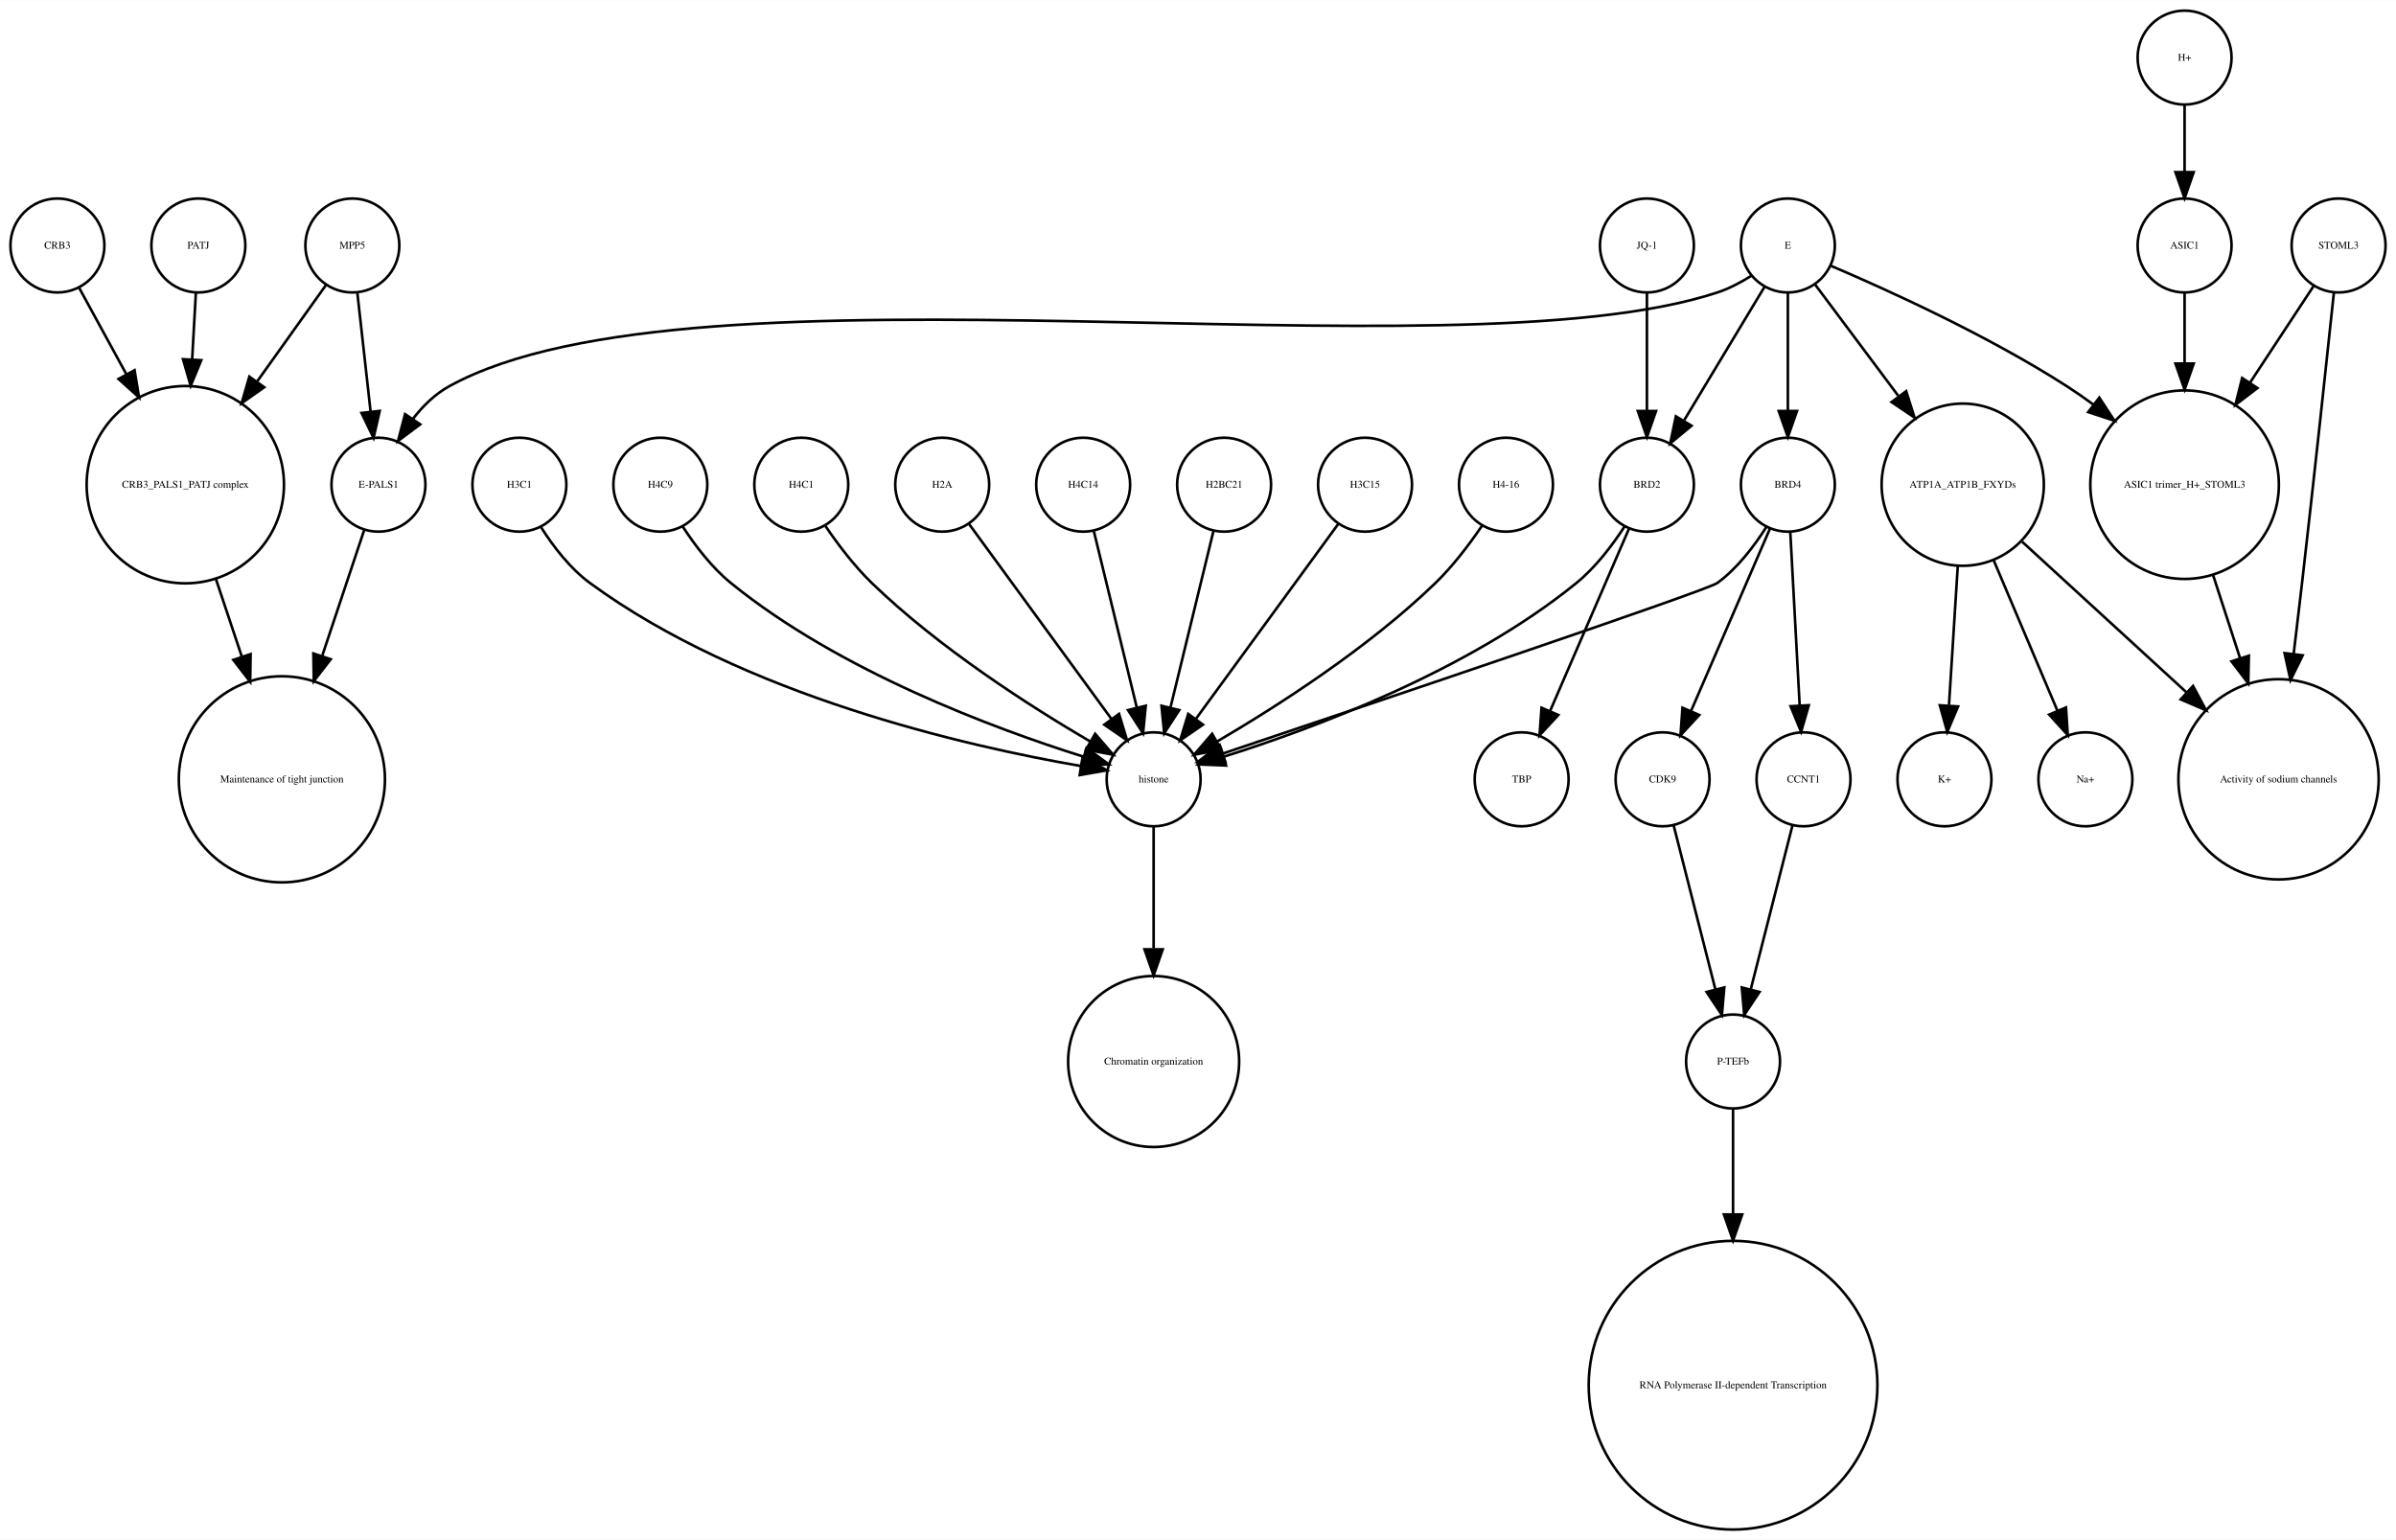
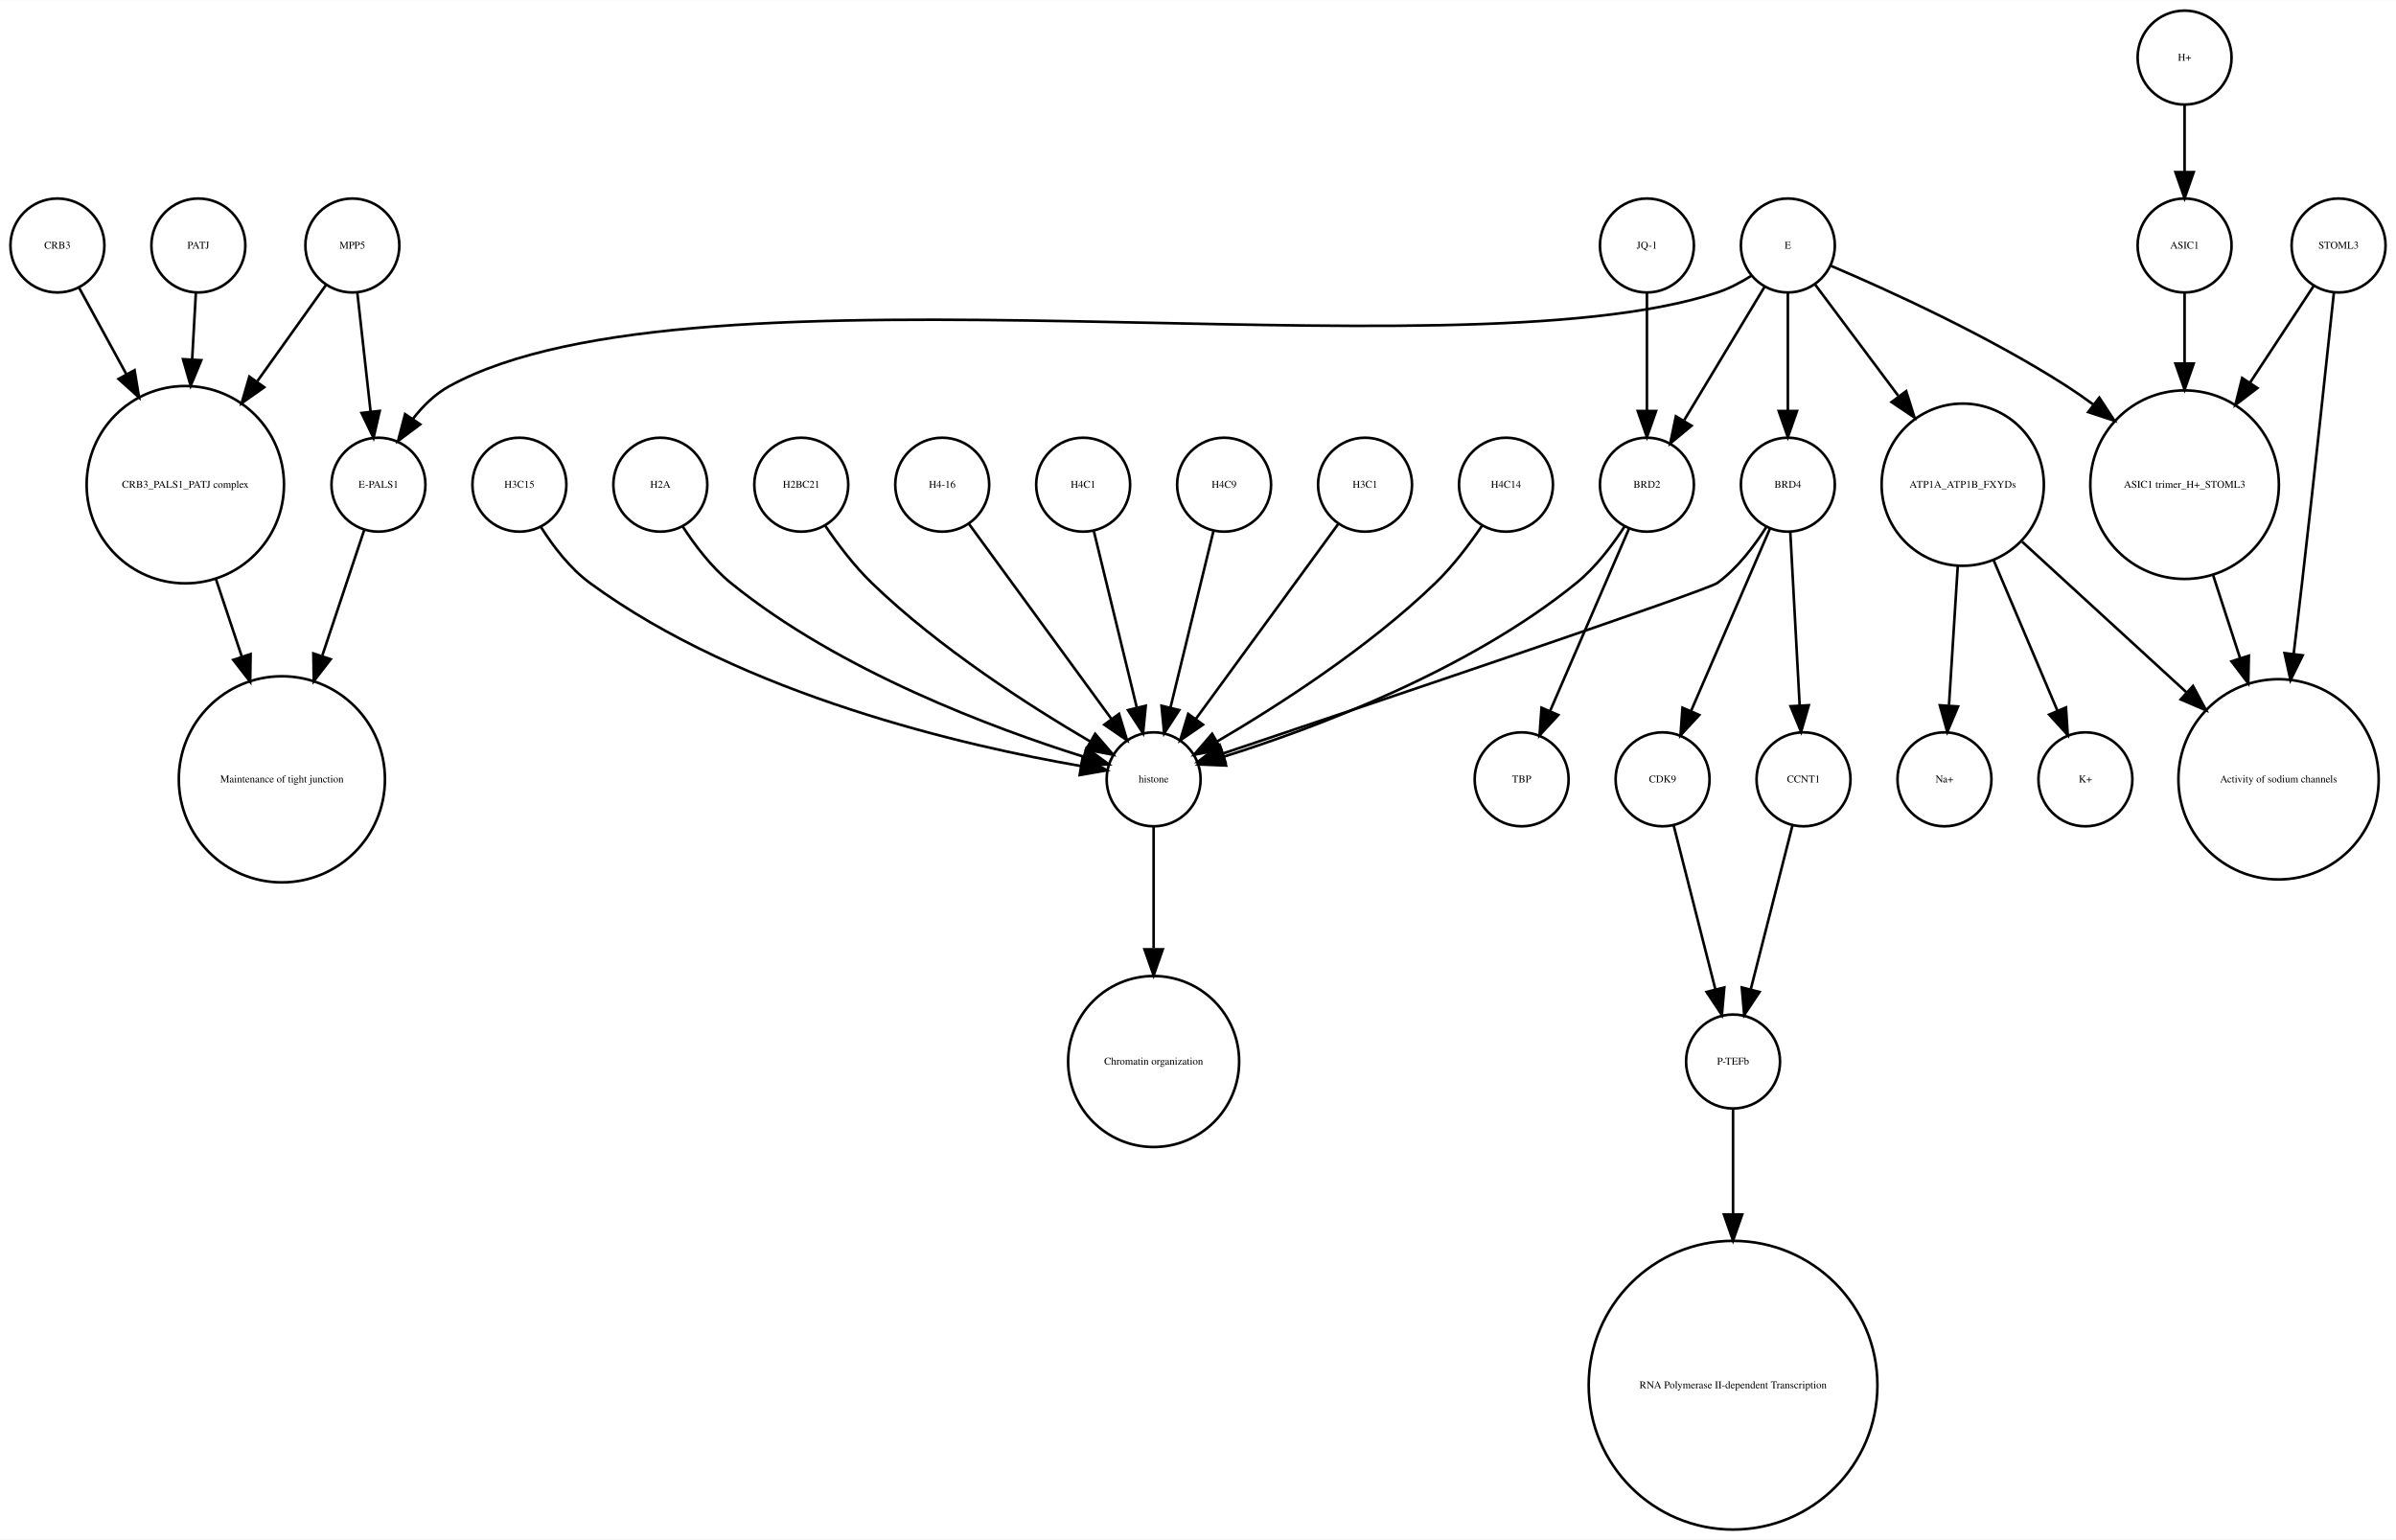
<svg xmlns="http://www.w3.org/2000/svg" width="918pt" height="590pt" viewBox="0.00 0.00 918.00 589.87">
  <g id="graph0" class="graph" transform="scale(1 1) rotate(0) translate(4 585.865)">
    <polygon fill="white" stroke="none" points="-4,4 -4,-585.865 914,-585.865 914,4 -4,4" />
    <g id="node1" class="node">
      <ellipse fill="none" stroke="black" cx="660" cy="-179.189" rx="18" ry="18" />
      <text text-anchor="middle" x="660" y="-177.989" font-family="Times,serif" font-size="4.00">P-TEFb</text>
    </g>
    <g id="node2" class="node">
      <ellipse fill="none" stroke="black" cx="660" cy="-55.154" rx="55.309" ry="55.309" />
      <text text-anchor="middle" x="660" y="-53.954" font-family="Times,serif" font-size="4.00">RNA Polymerase II-dependent Transcription </text>
    </g>
    <g id="edge1" class="edge">
      <path fill="none" stroke="black" d="M660,-160.963C660,-150.234 660,-135.685 660,-120.846" />
      <polygon fill="black" stroke="black" points="663.5,-120.57 660,-110.57 656.5,-120.57 663.5,-120.57" />
    </g>
    <g id="node3" class="node">
      <ellipse fill="none" stroke="black" cx="438" cy="-287.314" rx="18" ry="18" />
      <text text-anchor="middle" x="438" y="-286.114" font-family="Times,serif" font-size="4.00">histone</text>
    </g>
    <g id="node4" class="node">
      <ellipse fill="none" stroke="black" cx="438" cy="-179.189" rx="32.761" ry="32.761" />
      <text text-anchor="middle" x="438" y="-177.989" font-family="Times,serif" font-size="4.00">Chromatin organization</text>
    </g>
    <g id="edge2" class="edge">
      <path fill="none" stroke="black" d="M438,-269.263C438,-256.671 438,-238.954 438,-222.635" />
      <polygon fill="black" stroke="black" points="441.5,-222.181 438,-212.181 434.5,-222.181 441.5,-222.181" />
    </g>
    <g id="node5" class="node">
      <ellipse fill="none" stroke="black" cx="67" cy="-400.212" rx="37.807" ry="37.807" />
      <text text-anchor="middle" x="67" y="-399.012" font-family="Times,serif" font-size="4.00">CRB3_PALS1_PATJ complex</text>
    </g>
    <g id="node6" class="node">
      <ellipse fill="none" stroke="black" cx="104" cy="-287.314" rx="39.49" ry="39.49" />
      <text text-anchor="middle" x="104" y="-286.114" font-family="Times,serif" font-size="4.00">Maintenance of tight junction</text>
    </g>
    <g id="edge3" class="edge">
      <path fill="none" stroke="black" d="M78.707,-364.123C81.851,-354.7 85.299,-344.366 88.61,-334.441" />
      <polygon fill="black" stroke="black" points="92.014,-335.297 91.859,-324.703 85.374,-333.081 92.014,-335.297" />
    </g>
    <g id="node7" class="node">
      <ellipse fill="none" stroke="black" cx="141" cy="-400.212" rx="18" ry="18" />
      <text text-anchor="middle" x="141" y="-399.012" font-family="Times,serif" font-size="4.00">E-PALS1</text>
    </g>
    <g id="edge4" class="edge">
      <path fill="none" stroke="black" d="M135.541,-382.849C131.306,-370.156 125.217,-351.905 119.516,-334.818" />
      <polygon fill="black" stroke="black" points="122.706,-333.321 116.221,-324.943 116.066,-335.537 122.706,-333.321" />
    </g>
    <g id="node8" class="node">
      <ellipse fill="none" stroke="black" cx="748" cy="-400.212" rx="31.08" ry="31.08" />
      <text text-anchor="middle" x="748" y="-399.012" font-family="Times,serif" font-size="4.00">ATP1A_ATP1B_FXYDs</text>
    </g>
    <g id="node9" class="node">
      <ellipse fill="none" stroke="black" cx="869" cy="-287.314" rx="38.368" ry="38.368" />
      <text text-anchor="middle" x="869" y="-286.114" font-family="Times,serif" font-size="4.00">Activity of sodium channels</text>
    </g>
    <g id="edge5" class="edge">
      <path fill="none" stroke="black" d="M770.759,-378.353C788.485,-362.107 813.406,-339.266 833.713,-320.655" />
      <polygon fill="black" stroke="black" points="836.238,-323.089 841.245,-313.752 831.508,-317.928 836.238,-323.089" />
    </g>
-     <g id="node14" class="node">
+     <g id="node23" class="node">
      <ellipse fill="none" stroke="black" cx="795" cy="-287.314" rx="18" ry="18" />
-       <text text-anchor="middle" x="795" y="-286.114" font-family="Times,serif" font-size="4.00">Na+</text>
-     </g>
-     <g id="edge7" class="edge">
+       <text text-anchor="middle" x="795" y="-286.114" font-family="Times,serif" font-size="4.00">K+</text>
+     </g>
+     <g id="edge6" class="edge">
      <path fill="none" stroke="black" d="M759.86,-371.228C767.362,-353.527 776.981,-330.831 784.258,-313.661" />
      <polygon fill="black" stroke="black" points="787.558,-314.842 788.238,-304.269 781.113,-312.111 787.558,-314.842" />
    </g>
-     <g id="node21" class="node">
+     <g id="node28" class="node">
      <ellipse fill="none" stroke="black" cx="741" cy="-287.314" rx="18" ry="18" />
-       <text text-anchor="middle" x="741" y="-286.114" font-family="Times,serif" font-size="4.00">K+</text>
-     </g>
-     <g id="edge6" class="edge">
+       <text text-anchor="middle" x="741" y="-286.114" font-family="Times,serif" font-size="4.00">Na+</text>
+     </g>
+     <g id="edge7" class="edge">
      <path fill="none" stroke="black" d="M746.087,-368.909C745.041,-352.339 743.756,-331.968 742.738,-315.853" />
      <polygon fill="black" stroke="black" points="746.206,-315.234 742.083,-305.475 739.22,-315.675 746.206,-315.234" />
    </g>
    <g id="node10" class="node">
      <ellipse fill="none" stroke="black" cx="892" cy="-491.865" rx="18" ry="18" />
      <text text-anchor="middle" x="892" y="-490.665" font-family="Times,serif" font-size="4.00">STOML3</text>
    </g>
    <g id="edge8" class="edge">
      <path fill="none" stroke="black" d="M890.208,-473.839C887.605,-449.259 882.589,-402.405 878,-362.558 876.985,-353.749 875.872,-344.356 874.784,-335.317" />
      <polygon fill="black" stroke="black" points="878.249,-334.82 873.573,-325.313 871.3,-335.661 878.249,-334.82" />
    </g>
    <g id="node11" class="node">
      <ellipse fill="none" stroke="black" cx="833" cy="-400.212" rx="36.125" ry="36.125" />
      <text text-anchor="middle" x="833" y="-399.012" font-family="Times,serif" font-size="4.00">ASIC1 trimer_H+_STOML3</text>
    </g>
    <g id="edge9" class="edge">
      <path fill="none" stroke="black" d="M882.521,-476.461C875.894,-466.391 866.715,-452.443 858.058,-439.289" />
      <polygon fill="black" stroke="black" points="860.898,-437.238 852.477,-430.808 855.051,-441.086 860.898,-437.238" />
    </g>
    <g id="edge10" class="edge">
      <path fill="none" stroke="black" d="M843.899,-365.638C847.163,-355.583 850.798,-344.386 854.265,-333.704" />
      <polygon fill="black" stroke="black" points="857.629,-334.678 857.388,-324.086 850.971,-332.517 857.629,-334.678" />
    </g>
    <g id="node12" class="node">
-       <ellipse fill="none" stroke="black" cx="72" cy="-491.865" rx="18" ry="18" />
-       <text text-anchor="middle" x="72" y="-490.665" font-family="Times,serif" font-size="4.00">PATJ</text>
+       <ellipse fill="none" stroke="black" cx="627" cy="-491.865" rx="18" ry="18" />
+       <text text-anchor="middle" x="627" y="-490.665" font-family="Times,serif" font-size="4.00">JQ-1</text>
+     </g>
+     <g id="node21" class="node">
+       <ellipse fill="none" stroke="black" cx="627" cy="-400.212" rx="18" ry="18" />
+       <text text-anchor="middle" x="627" y="-399.012" font-family="Times,serif" font-size="4.00">BRD2</text>
    </g>
    <g id="edge11" class="edge">
-       <path fill="none" stroke="black" d="M71.036,-473.579C70.628,-466.259 70.13,-457.339 69.626,-448.297" />
-       <polygon fill="black" stroke="black" points="73.109,-447.904 69.058,-438.114 66.12,-448.293 73.109,-447.904" />
+       <path fill="none" stroke="black" d="M627,-473.579C627,-460.804 627,-443.157 627,-428.488" />
+       <polygon fill="black" stroke="black" points="630.5,-428.445 627,-418.445 623.5,-428.445 630.5,-428.445" />
    </g>
    <g id="node13" class="node">
+       <ellipse fill="none" stroke="black" cx="131" cy="-491.865" rx="18" ry="18" />
+       <text text-anchor="middle" x="131" y="-490.665" font-family="Times,serif" font-size="4.00">MPP5</text>
+     </g>
+     <g id="edge13" class="edge">
+       <path fill="none" stroke="black" d="M121,-476.857C113.906,-466.919 104.015,-453.064 94.635,-439.923" />
+       <polygon fill="black" stroke="black" points="97.237,-437.545 88.578,-431.439 91.54,-441.612 97.237,-437.545" />
+     </g>
+     <g id="edge12" class="edge">
+       <path fill="none" stroke="black" d="M132.928,-473.579C134.362,-460.722 136.347,-442.931 137.989,-428.206" />
+       <polygon fill="black" stroke="black" points="141.482,-428.467 139.112,-418.141 134.525,-427.691 141.482,-428.467" />
+     </g>
+     <g id="node14" class="node">
      <ellipse fill="none" stroke="black" cx="681" cy="-400.212" rx="18" ry="18" />
      <text text-anchor="middle" x="681" y="-399.012" font-family="Times,serif" font-size="4.00">BRD4</text>
    </g>
-     <g id="edge12" class="edge">
+     <g id="edge16" class="edge">
      <path fill="none" stroke="black" d="M672.708,-383.923C668.054,-376.577 661.644,-368.173 654,-362.558 650.023,-359.637 521.57,-316.348 464.673,-297.252" />
      <polygon fill="black" stroke="black" points="465.522,-293.845 454.928,-293.983 463.296,-300.482 465.522,-293.845" />
    </g>
-     <g id="node17" class="node">
+     <g id="node22" class="node">
      <ellipse fill="none" stroke="black" cx="633" cy="-287.314" rx="18" ry="18" />
      <text text-anchor="middle" x="633" y="-286.114" font-family="Times,serif" font-size="4.00">CDK9</text>
    </g>
-     <g id="edge14" class="edge">
+     <g id="edge15" class="edge">
      <path fill="none" stroke="black" d="M674.123,-383.323C666.246,-365.124 653.233,-335.06 643.956,-313.626" />
      <polygon fill="black" stroke="black" points="647.049,-311.96 639.864,-304.174 640.625,-314.741 647.049,-311.96" />
    </g>
    <g id="node29" class="node">
      <ellipse fill="none" stroke="black" cx="687" cy="-287.314" rx="18" ry="18" />
      <text text-anchor="middle" x="687" y="-286.114" font-family="Times,serif" font-size="4.00">CCNT1</text>
    </g>
-     <g id="edge13" class="edge">
+     <g id="edge14" class="edge">
      <path fill="none" stroke="black" d="M681.938,-381.884C682.897,-364.143 684.403,-336.31 685.523,-315.606" />
      <polygon fill="black" stroke="black" points="689.024,-315.695 686.069,-305.52 682.034,-315.316 689.024,-315.695" />
    </g>
    <g id="node15" class="node">
      <ellipse fill="none" stroke="black" cx="357" cy="-400.212" rx="18" ry="18" />
-       <text text-anchor="middle" x="357" y="-399.012" font-family="Times,serif" font-size="4.00">H2A</text>
-     </g>
-     <g id="edge15" class="edge">
+       <text text-anchor="middle" x="357" y="-399.012" font-family="Times,serif" font-size="4.00">H4-16</text>
+     </g>
+     <g id="edge17" class="edge">
      <path fill="none" stroke="black" d="M367.259,-385.167C381.014,-366.335 405.581,-332.7 421.836,-310.445" />
      <polygon fill="black" stroke="black" points="424.753,-312.385 427.825,-302.245 419.1,-308.256 424.753,-312.385" />
    </g>
    <g id="node16" class="node">
+       <ellipse fill="none" stroke="black" cx="72" cy="-491.865" rx="18" ry="18" />
+       <text text-anchor="middle" x="72" y="-490.665" font-family="Times,serif" font-size="4.00">PATJ</text>
+     </g>
+     <g id="edge18" class="edge">
+       <path fill="none" stroke="black" d="M71.036,-473.579C70.628,-466.259 70.13,-457.339 69.626,-448.297" />
+       <polygon fill="black" stroke="black" points="73.109,-447.904 69.058,-438.114 66.12,-448.293 73.109,-447.904" />
+     </g>
+     <g id="node17" class="node">
+       <ellipse fill="none" stroke="black" cx="411" cy="-400.212" rx="18" ry="18" />
+       <text text-anchor="middle" x="411" y="-399.012" font-family="Times,serif" font-size="4.00">H4C1</text>
+     </g>
+     <g id="edge19" class="edge">
+       <path fill="none" stroke="black" d="M415.101,-382.369C419.467,-364.434 426.438,-335.802 431.543,-314.834" />
+       <polygon fill="black" stroke="black" points="434.984,-315.496 433.949,-304.952 428.183,-313.84 434.984,-315.496" />
+     </g>
+     <g id="node18" class="node">
      <ellipse fill="none" stroke="black" cx="681" cy="-491.865" rx="18" ry="18" />
      <text text-anchor="middle" x="681" y="-490.665" font-family="Times,serif" font-size="4.00">E</text>
    </g>
-     <g id="edge18" class="edge">
+     <g id="edge21" class="edge">
      <path fill="none" stroke="black" d="M667.08,-480.302C663.057,-477.762 658.525,-475.354 654,-473.865 551.131,-440.012 262.782,-490.252 168,-437.865 162.594,-434.877 157.972,-430.297 154.159,-425.376" />
      <polygon fill="black" stroke="black" points="157.002,-423.331 148.512,-416.992 151.196,-427.242 157.002,-423.331" />
    </g>
-     <g id="edge16" class="edge">
+     <g id="edge20" class="edge">
      <path fill="none" stroke="black" d="M691.469,-476.857C699.96,-465.495 712.278,-449.012 723.249,-434.331" />
      <polygon fill="black" stroke="black" points="726.332,-436.053 729.515,-425.947 720.725,-431.862 726.332,-436.053" />
    </g>
-     <g id="edge20" class="edge">
+     <g id="edge24" class="edge">
      <path fill="none" stroke="black" d="M697.565,-484.043C719.136,-474.853 757.665,-457.382 788,-437.865 791.337,-435.719 794.711,-433.365 798.034,-430.919" />
      <polygon fill="black" stroke="black" points="800.323,-433.575 806.132,-424.715 796.065,-428.018 800.323,-433.575" />
    </g>
-     <g id="edge19" class="edge">
+     <g id="edge22" class="edge">
      <path fill="none" stroke="black" d="M681,-473.579C681,-460.804 681,-443.157 681,-428.488" />
      <polygon fill="black" stroke="black" points="684.5,-428.445 681,-418.445 677.5,-428.445 684.5,-428.445" />
    </g>
-     <g id="node30" class="node">
-       <ellipse fill="none" stroke="black" cx="627" cy="-400.212" rx="18" ry="18" />
-       <text text-anchor="middle" x="627" y="-399.012" font-family="Times,serif" font-size="4.00">BRD2</text>
-     </g>
-     <g id="edge17" class="edge">
+     <g id="edge23" class="edge">
      <path fill="none" stroke="black" d="M672.083,-476.061C663.719,-462.175 651.071,-441.175 641.298,-424.95" />
      <polygon fill="black" stroke="black" points="644.088,-422.799 635.93,-416.038 638.092,-426.41 644.088,-422.799" />
    </g>
-     <g id="edge21" class="edge">
+     <g id="node19" class="node">
+       <ellipse fill="none" stroke="black" cx="465" cy="-400.212" rx="18" ry="18" />
+       <text text-anchor="middle" x="465" y="-399.012" font-family="Times,serif" font-size="4.00">H4C9</text>
+     </g>
+     <g id="edge25" class="edge">
+       <path fill="none" stroke="black" d="M460.899,-382.369C456.533,-364.434 449.562,-335.802 444.457,-314.834" />
+       <polygon fill="black" stroke="black" points="447.817,-313.84 442.051,-304.952 441.016,-315.496 447.817,-313.84" />
+     </g>
+     <g id="node20" class="node">
+       <ellipse fill="none" stroke="black" cx="18" cy="-491.865" rx="18" ry="18" />
+       <text text-anchor="middle" x="18" y="-490.665" font-family="Times,serif" font-size="4.00">CRB3</text>
+     </g>
+     <g id="edge26" class="edge">
+       <path fill="none" stroke="black" d="M26.312,-475.657C31.317,-466.5 37.952,-454.36 44.409,-442.545" />
+       <polygon fill="black" stroke="black" points="47.558,-444.082 49.283,-433.628 41.416,-440.725 47.558,-444.082" />
+     </g>
+     <g id="edge28" class="edge">
+       <path fill="none" stroke="black" d="M618.466,-384.236C613.75,-376.971 607.358,-368.543 600,-362.558 558.455,-328.768 499.029,-306.73 464.895,-295.999" />
+       <polygon fill="black" stroke="black" points="465.748,-292.6 455.162,-293.031 463.706,-299.296 465.748,-292.6" />
+     </g>
+     <g id="node31" class="node">
+       <ellipse fill="none" stroke="black" cx="579" cy="-287.314" rx="18" ry="18" />
+       <text text-anchor="middle" x="579" y="-286.114" font-family="Times,serif" font-size="4.00">TBP</text>
+     </g>
+     <g id="edge27" class="edge">
+       <path fill="none" stroke="black" d="M620.123,-383.323C612.246,-365.124 599.233,-335.06 589.956,-313.626" />
+       <polygon fill="black" stroke="black" points="593.049,-311.96 585.864,-304.174 586.625,-314.741 593.049,-311.96" />
+     </g>
+     <g id="edge29" class="edge">
      <path fill="none" stroke="black" d="M637.219,-269.732C641.493,-252.931 648.174,-226.672 653.197,-206.927" />
      <polygon fill="black" stroke="black" points="656.648,-207.559 655.722,-197.005 649.864,-205.833 656.648,-207.559" />
    </g>
-     <g id="node18" class="node">
-       <ellipse fill="none" stroke="black" cx="627" cy="-491.865" rx="18" ry="18" />
-       <text text-anchor="middle" x="627" y="-490.665" font-family="Times,serif" font-size="4.00">JQ-1</text>
-     </g>
-     <g id="edge22" class="edge">
-       <path fill="none" stroke="black" d="M627,-473.579C627,-460.804 627,-443.157 627,-428.488" />
-       <polygon fill="black" stroke="black" points="630.5,-428.445 627,-418.445 623.5,-428.445 630.5,-428.445" />
-     </g>
-     <g id="node19" class="node">
-       <ellipse fill="none" stroke="black" cx="411" cy="-400.212" rx="18" ry="18" />
-       <text text-anchor="middle" x="411" y="-399.012" font-family="Times,serif" font-size="4.00">H4C14</text>
-     </g>
-     <g id="edge23" class="edge">
-       <path fill="none" stroke="black" d="M415.101,-382.369C419.467,-364.434 426.438,-335.802 431.543,-314.834" />
-       <polygon fill="black" stroke="black" points="434.984,-315.496 433.949,-304.952 428.183,-313.84 434.984,-315.496" />
-     </g>
-     <g id="node20" class="node">
-       <ellipse fill="none" stroke="black" cx="465" cy="-400.212" rx="18" ry="18" />
-       <text text-anchor="middle" x="465" y="-399.012" font-family="Times,serif" font-size="4.00">H2BC21</text>
-     </g>
-     <g id="edge24" class="edge">
-       <path fill="none" stroke="black" d="M460.899,-382.369C456.533,-364.434 449.562,-335.802 444.457,-314.834" />
-       <polygon fill="black" stroke="black" points="447.817,-313.84 442.051,-304.952 441.016,-315.496 447.817,-313.84" />
-     </g>
-     <g id="node22" class="node">
+     <g id="node24" class="node">
      <ellipse fill="none" stroke="black" cx="519" cy="-400.212" rx="18" ry="18" />
-       <text text-anchor="middle" x="519" y="-399.012" font-family="Times,serif" font-size="4.00">H3C15</text>
-     </g>
-     <g id="edge25" class="edge">
+       <text text-anchor="middle" x="519" y="-399.012" font-family="Times,serif" font-size="4.00">H3C1</text>
+     </g>
+     <g id="edge30" class="edge">
      <path fill="none" stroke="black" d="M508.741,-385.167C494.986,-366.335 470.419,-332.7 454.164,-310.445" />
      <polygon fill="black" stroke="black" points="456.9,-308.256 448.175,-302.245 451.247,-312.385 456.9,-308.256" />
    </g>
-     <g id="node23" class="node">
-       <ellipse fill="none" stroke="black" cx="579" cy="-287.314" rx="18" ry="18" />
-       <text text-anchor="middle" x="579" y="-286.114" font-family="Times,serif" font-size="4.00">TBP</text>
-     </g>
-     <g id="node24" class="node">
+     <g id="node25" class="node">
+       <ellipse fill="none" stroke="black" cx="573" cy="-400.212" rx="18" ry="18" />
+       <text text-anchor="middle" x="573" y="-399.012" font-family="Times,serif" font-size="4.00">H4C14</text>
+     </g>
+     <g id="edge31" class="edge">
+       <path fill="none" stroke="black" d="M563.763,-384.396C558.961,-377.339 552.701,-369.045 546,-362.558 520.279,-337.663 485.383,-315.327 462.303,-301.806" />
+       <polygon fill="black" stroke="black" points="463.905,-298.69 453.492,-296.736 460.414,-304.757 463.905,-298.69" />
+     </g>
+     <g id="node26" class="node">
+       <ellipse fill="none" stroke="black" cx="195" cy="-400.212" rx="18" ry="18" />
+       <text text-anchor="middle" x="195" y="-399.012" font-family="Times,serif" font-size="4.00">H3C15</text>
+     </g>
+     <g id="edge32" class="edge">
+       <path fill="none" stroke="black" d="M203.292,-383.923C207.946,-376.577 214.356,-368.173 222,-362.558 280.755,-319.405 366.516,-299.942 410.195,-292.399" />
+       <polygon fill="black" stroke="black" points="410.803,-295.846 420.102,-290.77 409.667,-288.939 410.803,-295.846" />
+     </g>
+     <g id="node27" class="node">
+       <ellipse fill="none" stroke="black" cx="249" cy="-400.212" rx="18" ry="18" />
+       <text text-anchor="middle" x="249" y="-399.012" font-family="Times,serif" font-size="4.00">H2A</text>
+     </g>
+     <g id="edge33" class="edge">
+       <path fill="none" stroke="black" d="M257.534,-384.236C262.25,-376.971 268.642,-368.543 276,-362.558 317.545,-328.768 376.971,-306.73 411.105,-295.999" />
+       <polygon fill="black" stroke="black" points="412.294,-299.296 420.838,-293.031 410.252,-292.6 412.294,-299.296" />
+     </g>
+     <g id="edge34" class="edge">
+       <path fill="none" stroke="black" d="M682.781,-269.732C678.507,-252.931 671.826,-226.672 666.803,-206.927" />
+       <polygon fill="black" stroke="black" points="670.136,-205.833 664.278,-197.005 663.352,-207.559 670.136,-205.833" />
+     </g>
+     <g id="node30" class="node">
+       <ellipse fill="none" stroke="black" cx="303" cy="-400.212" rx="18" ry="18" />
+       <text text-anchor="middle" x="303" y="-399.012" font-family="Times,serif" font-size="4.00">H2BC21</text>
+     </g>
+     <g id="edge35" class="edge">
+       <path fill="none" stroke="black" d="M312.237,-384.396C317.039,-377.339 323.299,-369.045 330,-362.558 355.721,-337.663 390.617,-315.327 413.697,-301.806" />
+       <polygon fill="black" stroke="black" points="415.586,-304.757 422.508,-296.736 412.095,-298.69 415.586,-304.757" />
+     </g>
+     <g id="node32" class="node">
      <ellipse fill="none" stroke="black" cx="833" cy="-491.865" rx="18" ry="18" />
      <text text-anchor="middle" x="833" y="-490.665" font-family="Times,serif" font-size="4.00">ASIC1</text>
    </g>
-     <g id="edge26" class="edge">
+     <g id="edge36" class="edge">
      <path fill="none" stroke="black" d="M833,-473.579C833,-465.882 833,-456.415 833,-446.897" />
      <polygon fill="black" stroke="black" points="836.5,-446.629 833,-436.629 829.5,-446.629 836.5,-446.629" />
    </g>
-     <g id="node25" class="node">
-       <ellipse fill="none" stroke="black" cx="131" cy="-491.865" rx="18" ry="18" />
-       <text text-anchor="middle" x="131" y="-490.665" font-family="Times,serif" font-size="4.00">MPP5</text>
-     </g>
-     <g id="edge28" class="edge">
-       <path fill="none" stroke="black" d="M121,-476.857C113.906,-466.919 104.015,-453.064 94.635,-439.923" />
-       <polygon fill="black" stroke="black" points="97.237,-437.545 88.578,-431.439 91.54,-441.612 97.237,-437.545" />
-     </g>
-     <g id="edge27" class="edge">
-       <path fill="none" stroke="black" d="M132.928,-473.579C134.362,-460.722 136.347,-442.931 137.989,-428.206" />
-       <polygon fill="black" stroke="black" points="141.482,-428.467 139.112,-418.141 134.525,-427.691 141.482,-428.467" />
-     </g>
-     <g id="node26" class="node">
-       <ellipse fill="none" stroke="black" cx="573" cy="-400.212" rx="18" ry="18" />
-       <text text-anchor="middle" x="573" y="-399.012" font-family="Times,serif" font-size="4.00">H4-16</text>
-     </g>
-     <g id="edge29" class="edge">
-       <path fill="none" stroke="black" d="M563.763,-384.396C558.961,-377.339 552.701,-369.045 546,-362.558 520.279,-337.663 485.383,-315.327 462.303,-301.806" />
-       <polygon fill="black" stroke="black" points="463.905,-298.69 453.492,-296.736 460.414,-304.757 463.905,-298.69" />
-     </g>
-     <g id="node27" class="node">
-       <ellipse fill="none" stroke="black" cx="195" cy="-400.212" rx="18" ry="18" />
-       <text text-anchor="middle" x="195" y="-399.012" font-family="Times,serif" font-size="4.00">H3C1</text>
-     </g>
-     <g id="edge30" class="edge">
-       <path fill="none" stroke="black" d="M203.292,-383.923C207.946,-376.577 214.356,-368.173 222,-362.558 280.755,-319.405 366.516,-299.942 410.195,-292.399" />
-       <polygon fill="black" stroke="black" points="410.803,-295.846 420.102,-290.77 409.667,-288.939 410.803,-295.846" />
-     </g>
-     <g id="node28" class="node">
+     <g id="node33" class="node">
      <ellipse fill="none" stroke="black" cx="833" cy="-563.865" rx="18" ry="18" />
      <text text-anchor="middle" x="833" y="-562.665" font-family="Times,serif" font-size="4.00">H+</text>
    </g>
-     <g id="edge31" class="edge">
+     <g id="edge37" class="edge">
      <path fill="none" stroke="black" d="M833,-545.562C833,-537.848 833,-528.578 833,-519.978" />
      <polygon fill="black" stroke="black" points="836.5,-519.97 833,-509.97 829.5,-519.97 836.5,-519.97" />
    </g>
-     <g id="edge32" class="edge">
-       <path fill="none" stroke="black" d="M682.781,-269.732C678.507,-252.931 671.826,-226.672 666.803,-206.927" />
-       <polygon fill="black" stroke="black" points="670.136,-205.833 664.278,-197.005 663.352,-207.559 670.136,-205.833" />
-     </g>
-     <g id="edge33" class="edge">
-       <path fill="none" stroke="black" d="M618.466,-384.236C613.75,-376.971 607.358,-368.543 600,-362.558 558.455,-328.768 499.029,-306.73 464.895,-295.999" />
-       <polygon fill="black" stroke="black" points="465.748,-292.6 455.162,-293.031 463.706,-299.296 465.748,-292.6" />
-     </g>
-     <g id="edge34" class="edge">
-       <path fill="none" stroke="black" d="M620.123,-383.323C612.246,-365.124 599.233,-335.06 589.956,-313.626" />
-       <polygon fill="black" stroke="black" points="593.049,-311.96 585.864,-304.174 586.625,-314.741 593.049,-311.96" />
-     </g>
-     <g id="node31" class="node">
-       <ellipse fill="none" stroke="black" cx="249" cy="-400.212" rx="18" ry="18" />
-       <text text-anchor="middle" x="249" y="-399.012" font-family="Times,serif" font-size="4.00">H4C9</text>
-     </g>
-     <g id="edge35" class="edge">
-       <path fill="none" stroke="black" d="M257.534,-384.236C262.25,-376.971 268.642,-368.543 276,-362.558 317.545,-328.768 376.971,-306.73 411.105,-295.999" />
-       <polygon fill="black" stroke="black" points="412.294,-299.296 420.838,-293.031 410.252,-292.6 412.294,-299.296" />
-     </g>
-     <g id="node32" class="node">
-       <ellipse fill="none" stroke="black" cx="18" cy="-491.865" rx="18" ry="18" />
-       <text text-anchor="middle" x="18" y="-490.665" font-family="Times,serif" font-size="4.00">CRB3</text>
-     </g>
-     <g id="edge36" class="edge">
-       <path fill="none" stroke="black" d="M26.312,-475.657C31.317,-466.5 37.952,-454.36 44.409,-442.545" />
-       <polygon fill="black" stroke="black" points="47.558,-444.082 49.283,-433.628 41.416,-440.725 47.558,-444.082" />
-     </g>
-     <g id="node33" class="node">
-       <ellipse fill="none" stroke="black" cx="303" cy="-400.212" rx="18" ry="18" />
-       <text text-anchor="middle" x="303" y="-399.012" font-family="Times,serif" font-size="4.00">H4C1</text>
-     </g>
-     <g id="edge37" class="edge">
-       <path fill="none" stroke="black" d="M312.237,-384.396C317.039,-377.339 323.299,-369.045 330,-362.558 355.721,-337.663 390.617,-315.327 413.697,-301.806" />
-       <polygon fill="black" stroke="black" points="415.586,-304.757 422.508,-296.736 412.095,-298.69 415.586,-304.757" />
-     </g>
  </g>
</svg>
